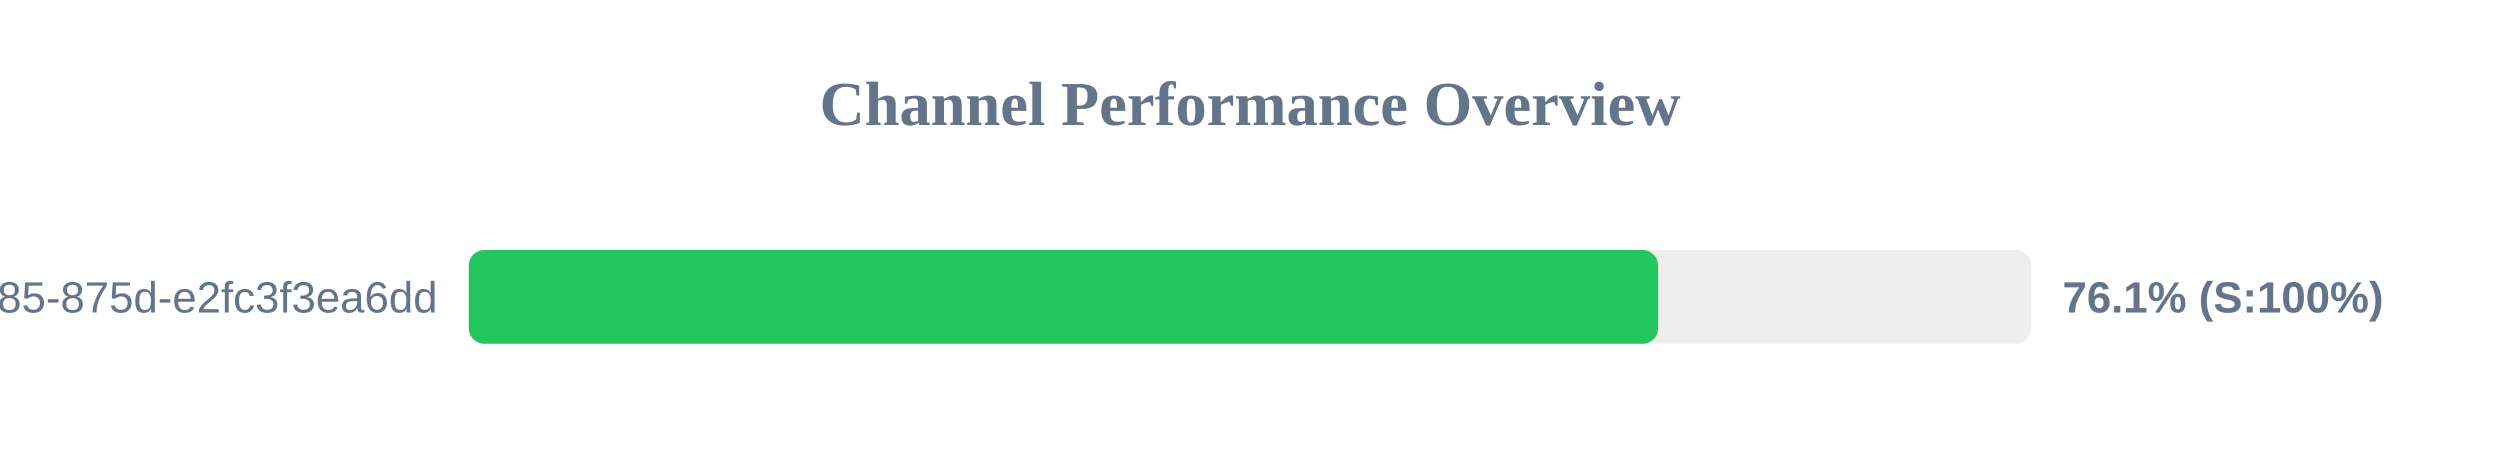
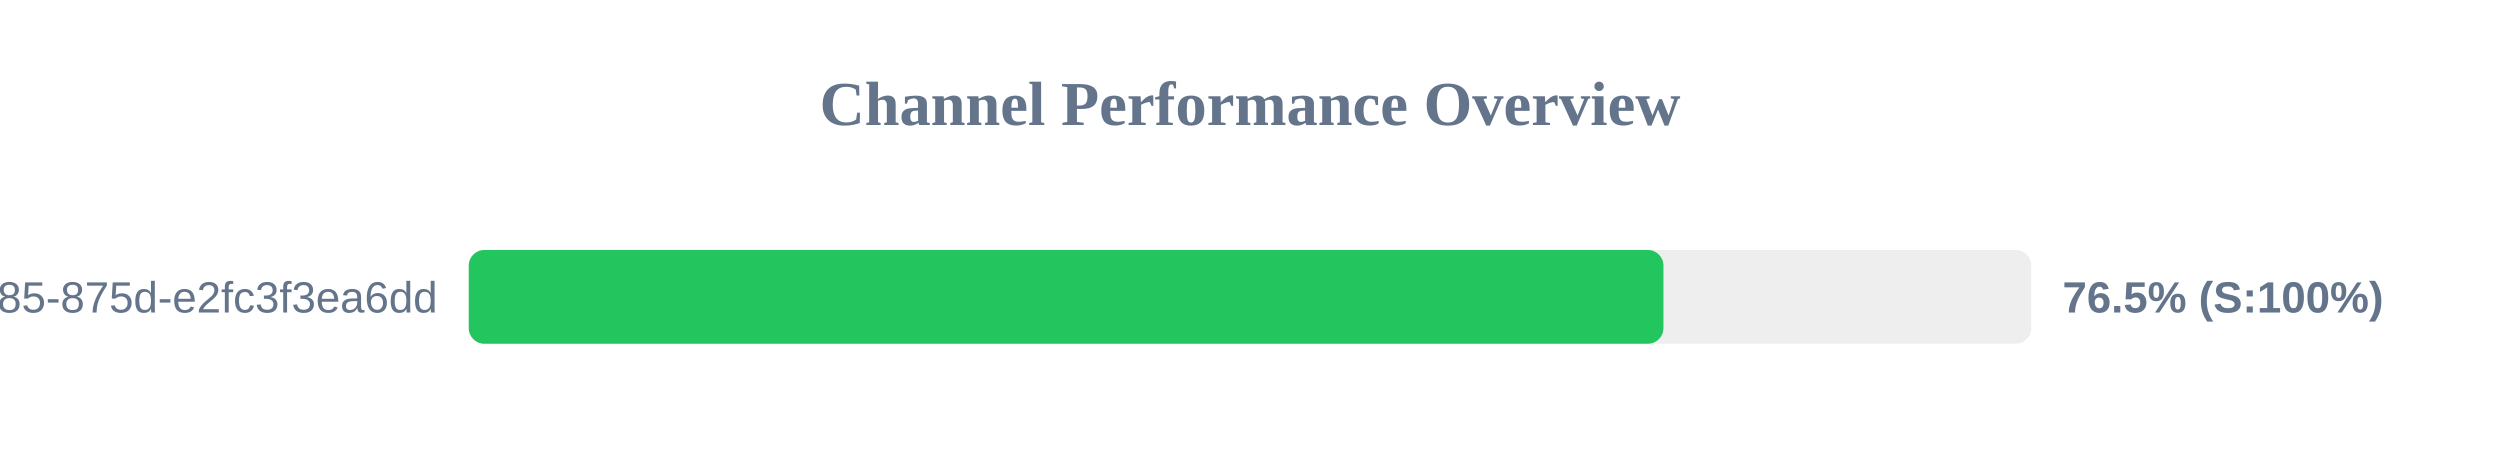
<svg xmlns="http://www.w3.org/2000/svg" width="800" height="150" version="1.1">
  <style>
        .row { font: 14px Arial; fill: #64748b; }
        .score { font: bold 14px Arial; fill: #64748b; }
    </style>
  <text x="400" y="40" text-anchor="middle" font-size="20px" font-weight="bold" fill="#64748b">Channel Performance Overview</text>
  <rect x="150" y="80" width="500" height="30" fill="#eee" rx="5" />
-   <rect x="150" y="80" width="380.6" height="30" fill="#22c55e" rx="5" />
+   <rect x="150" y="80" width="382.3" height="30" fill="#22c55e" rx="5" />
  <text x="140" y="100" text-anchor="end" class="row">?uuid=1045aedf-053c-4585-875d-e2fc3f3ea6dd</text>
-   <text x="660" y="100" text-anchor="start" class="score">76.1% (S:100%)</text>
+   <text x="660" y="100" text-anchor="start" class="score">76.5% (S:100%)</text>
</svg>
